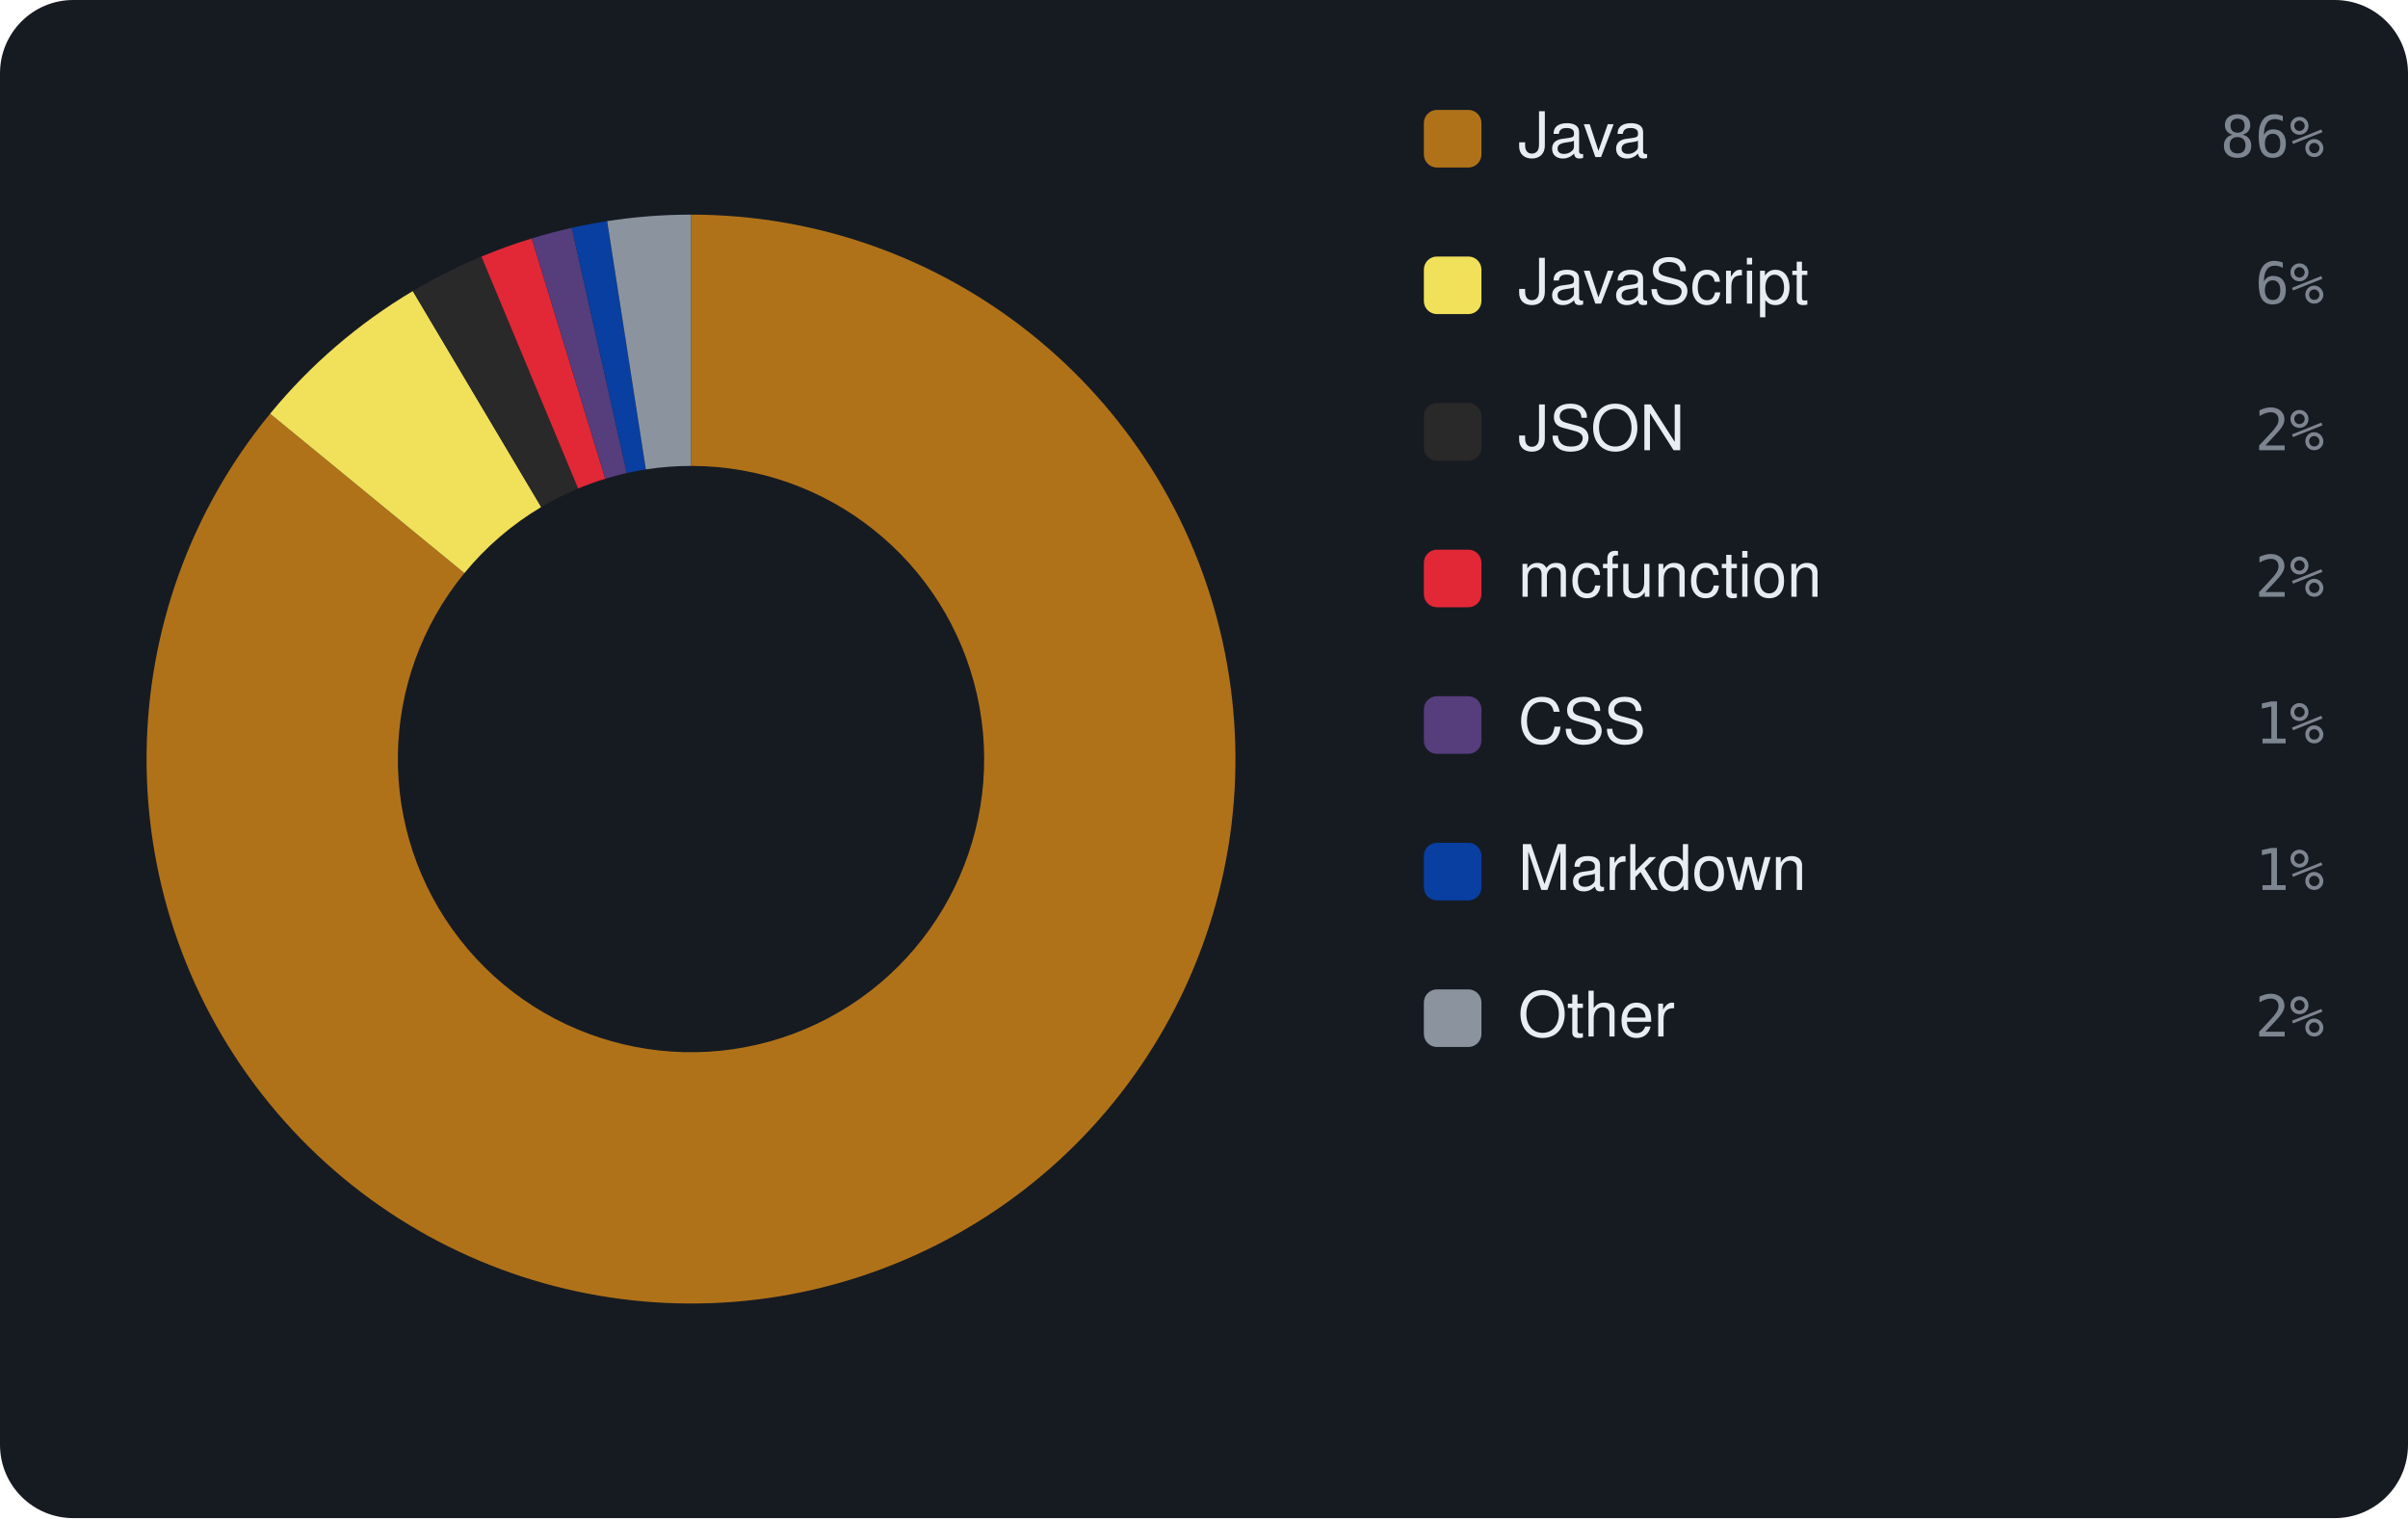
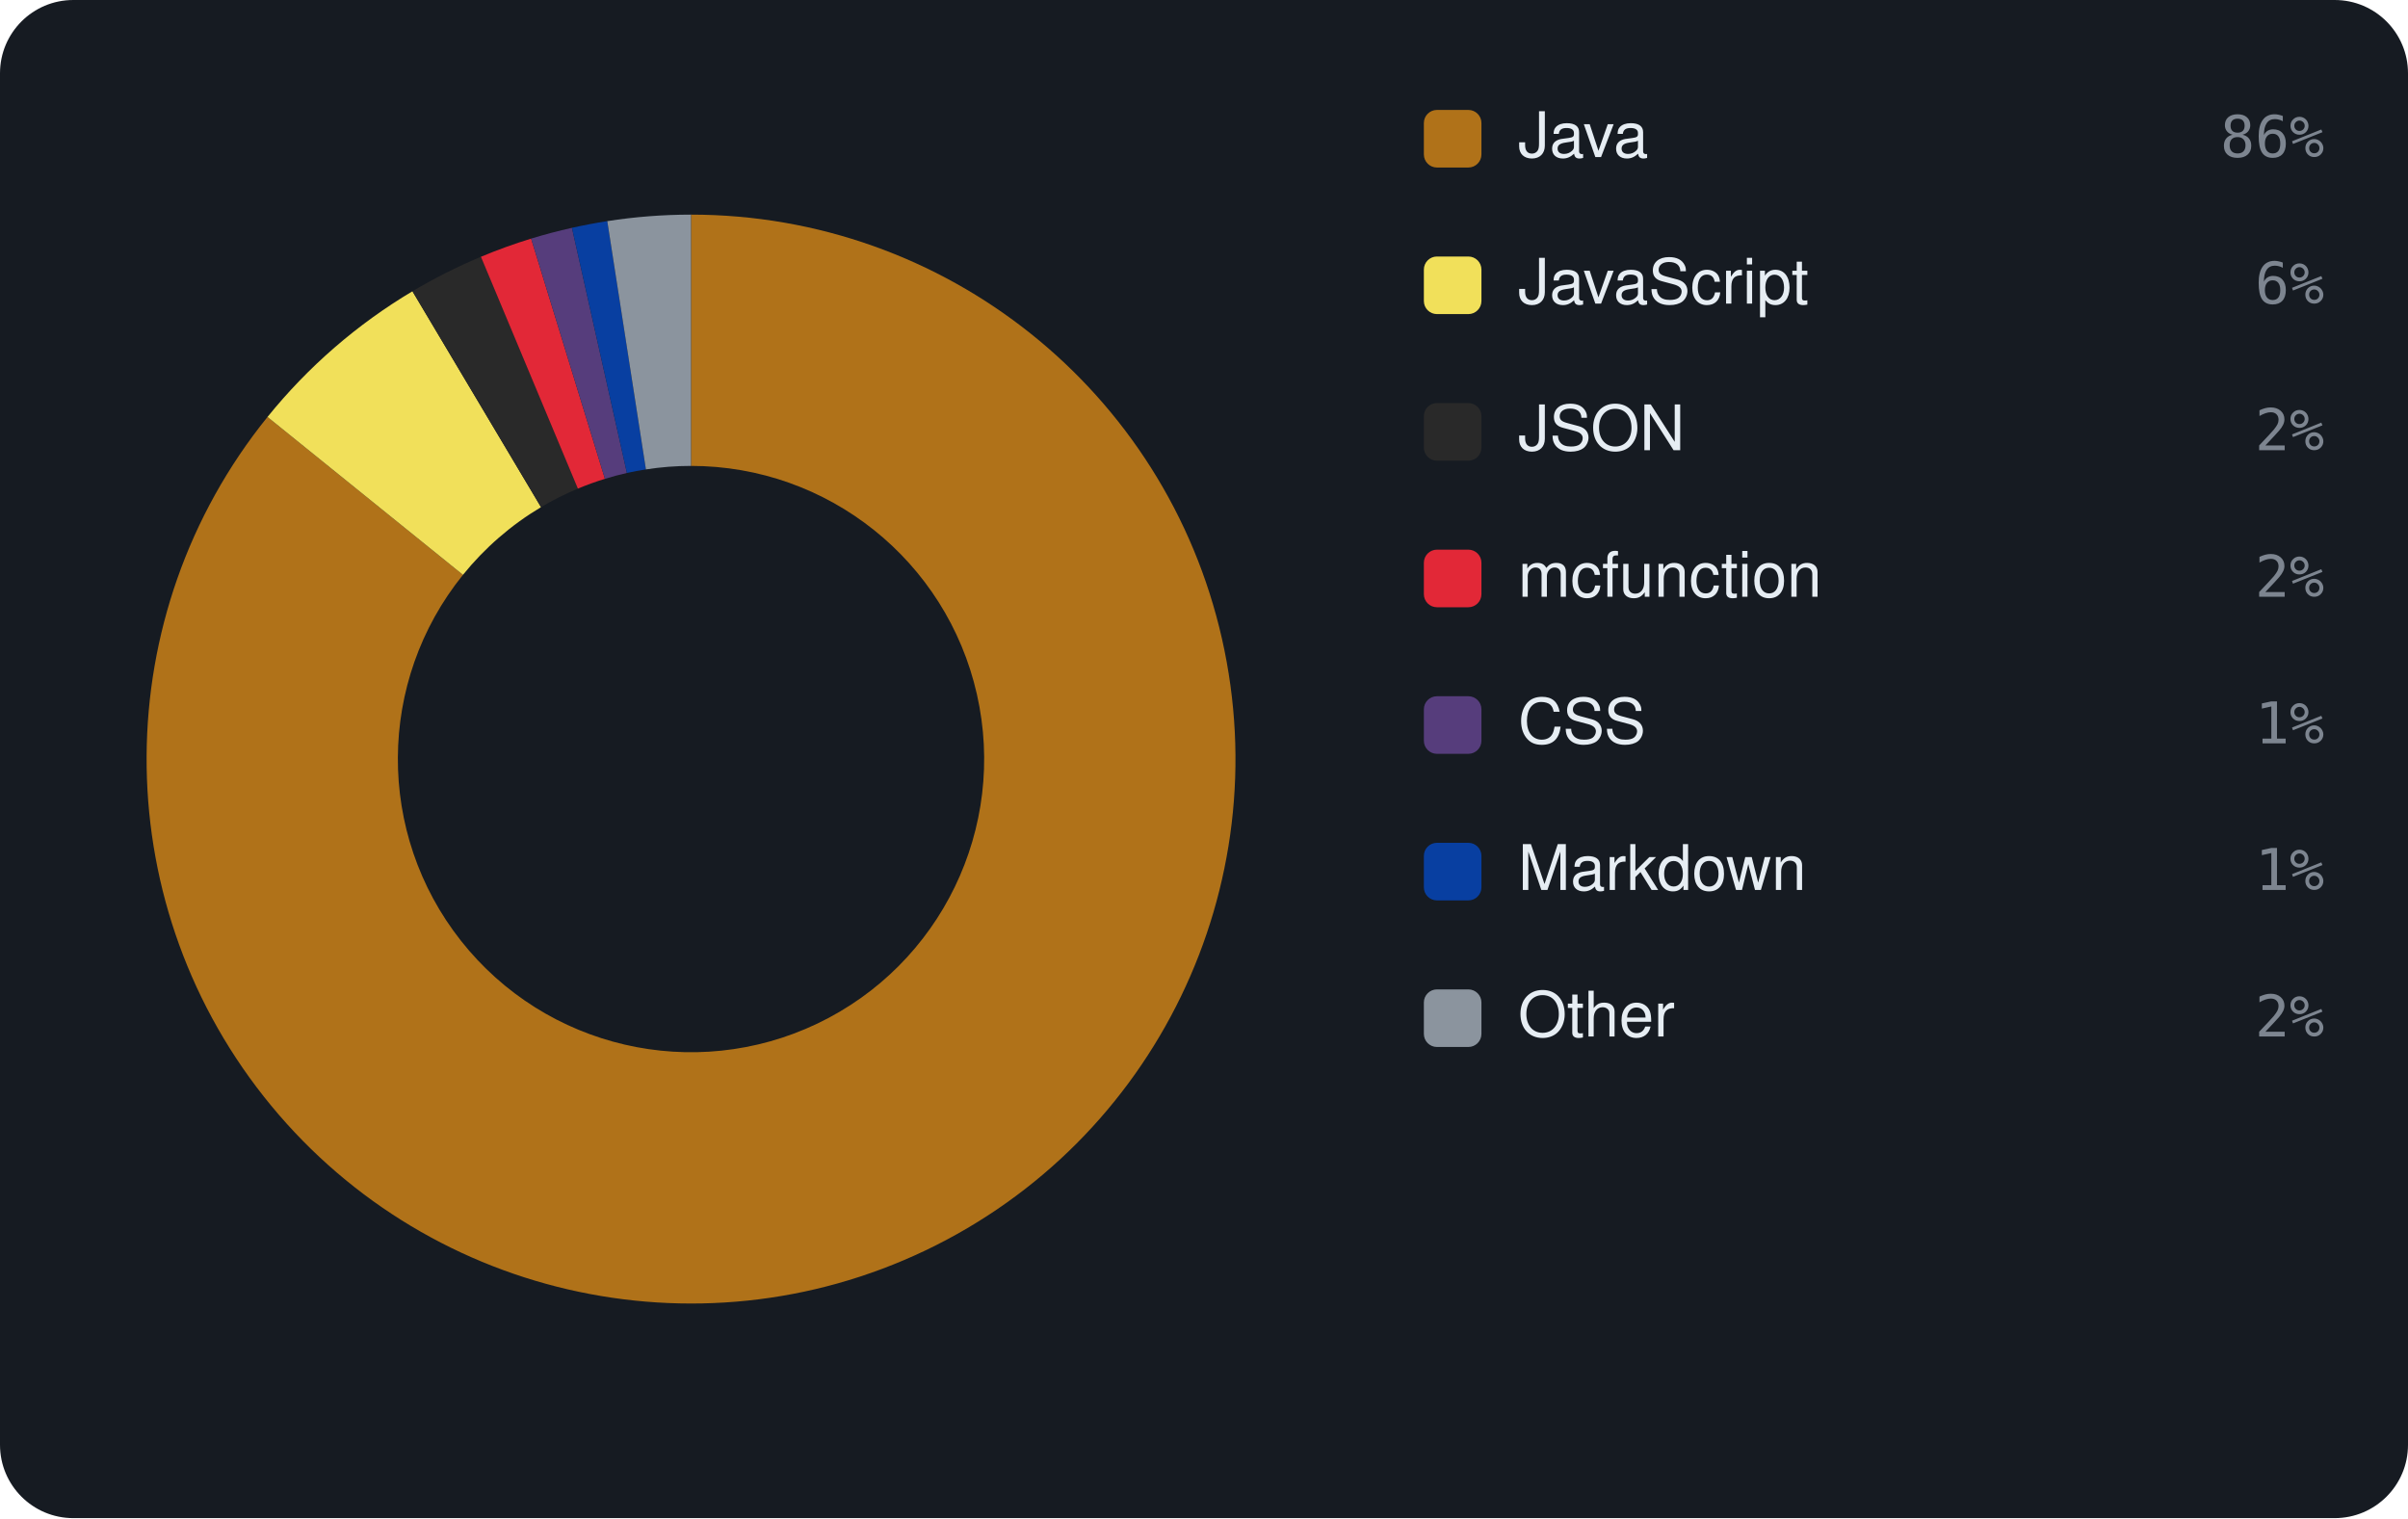
<svg xmlns="http://www.w3.org/2000/svg" viewBox="0 0 460 290" width="460" height="290" font-family="-apple-system,BlinkMacSystemFont,'Segoe UI',Helvetica,Arial,sans-serif">
  <rect width="460" height="290" rx="14" fill="#161b22" />
-   <path d="M132.00 41.00 A104 104 0 1 1 51.60 79.03 L88.71 109.48 A56 56 0 1 0 132.00 89.00 Z" fill="#b07219" />
-   <path d="M51.60 79.03 A104 104 0 0 1 78.86 55.60 L103.39 96.86 A56 56 0 0 0 88.71 109.48 Z" fill="#f1e05a" />
-   <path d="M78.86 55.60 A104 104 0 0 1 91.97 49.01 L110.44 93.32 A56 56 0 0 0 103.39 96.86 Z" fill="#292929" />
-   <path d="M91.97 49.01 A104 104 0 0 1 101.58 45.55 L115.62 91.45 A56 56 0 0 0 110.44 93.32 Z" fill="#E22837" />
-   <path d="M101.58 45.55 A104 104 0 0 1 109.23 43.52 L119.74 90.36 A56 56 0 0 0 115.62 91.45 Z" fill="#563d7c" />
-   <path d="M109.23 43.52 A104 104 0 0 1 115.99 42.24 L123.38 89.67 A56 56 0 0 0 119.74 90.36 Z" fill="#083fa1" />
-   <path d="M115.99 42.24 A104 104 0 0 1 132.00 41.00 L132.00 89.00 A56 56 0 0 0 123.38 89.67 Z" fill="#8b949e" />
+   <path d="M132.00 41.00 A104 104 0 1 1 51.10 79.65 L88.44 109.81 A56 56 0 1 0 132.00 89.00 Z" fill="#b07219" />
+   <path d="M51.10 79.65 A104 104 0 0 1 78.79 55.64 L103.35 96.88 A56 56 0 0 0 88.44 109.81 Z" fill="#f1e05a" />
+   <path d="M78.79 55.64 A104 104 0 0 1 91.87 49.05 L110.39 93.34 A56 56 0 0 0 103.35 96.88 Z" fill="#292929" />
+   <path d="M91.87 49.05 A104 104 0 0 1 101.46 45.58 L115.56 91.47 A56 56 0 0 0 110.39 93.34 Z" fill="#E22837" />
+   <path d="M101.46 45.58 A104 104 0 0 1 109.26 43.52 L119.76 90.35 A56 56 0 0 0 115.56 91.47 Z" fill="#563d7c" />
+   <path d="M109.26 43.52 A104 104 0 0 1 116.01 42.24 L123.39 89.67 A56 56 0 0 0 119.76 90.35 Z" fill="#083fa1" />
+   <path d="M116.01 42.24 A104 104 0 0 1 132.00 41.00 L132.00 89.00 A56 56 0 0 0 123.39 89.67 Z" fill="#8b949e" />
  <rect x="272" y="21" width="11" height="11" rx="2.5" fill="#b07219" />
  <text x="290" y="30" font-size="12" fill="#e6edf3">Java</text>
  <text x="444" y="30" text-anchor="end" font-size="11" font-family="monospace" fill="#7d8590">86%</text>
  <rect x="272" y="49" width="11" height="11" rx="2.5" fill="#f1e05a" />
  <text x="290" y="58" font-size="12" fill="#e6edf3">JavaScript</text>
  <text x="444" y="58" text-anchor="end" font-size="11" font-family="monospace" fill="#7d8590">6%</text>
  <rect x="272" y="77" width="11" height="11" rx="2.5" fill="#292929" />
  <text x="290" y="86" font-size="12" fill="#e6edf3">JSON</text>
  <text x="444" y="86" text-anchor="end" font-size="11" font-family="monospace" fill="#7d8590">2%</text>
  <rect x="272" y="105" width="11" height="11" rx="2.5" fill="#E22837" />
  <text x="290" y="114" font-size="12" fill="#e6edf3">mcfunction</text>
  <text x="444" y="114" text-anchor="end" font-size="11" font-family="monospace" fill="#7d8590">2%</text>
  <rect x="272" y="133" width="11" height="11" rx="2.5" fill="#563d7c" />
  <text x="290" y="142" font-size="12" fill="#e6edf3">CSS</text>
  <text x="444" y="142" text-anchor="end" font-size="11" font-family="monospace" fill="#7d8590">1%</text>
  <rect x="272" y="161" width="11" height="11" rx="2.5" fill="#083fa1" />
  <text x="290" y="170" font-size="12" fill="#e6edf3">Markdown</text>
  <text x="444" y="170" text-anchor="end" font-size="11" font-family="monospace" fill="#7d8590">1%</text>
  <rect x="272" y="189" width="11" height="11" rx="2.5" fill="#8b949e" />
  <text x="290" y="198" font-size="12" fill="#e6edf3">Other</text>
  <text x="444" y="198" text-anchor="end" font-size="11" font-family="monospace" fill="#7d8590">2%</text>
</svg>
